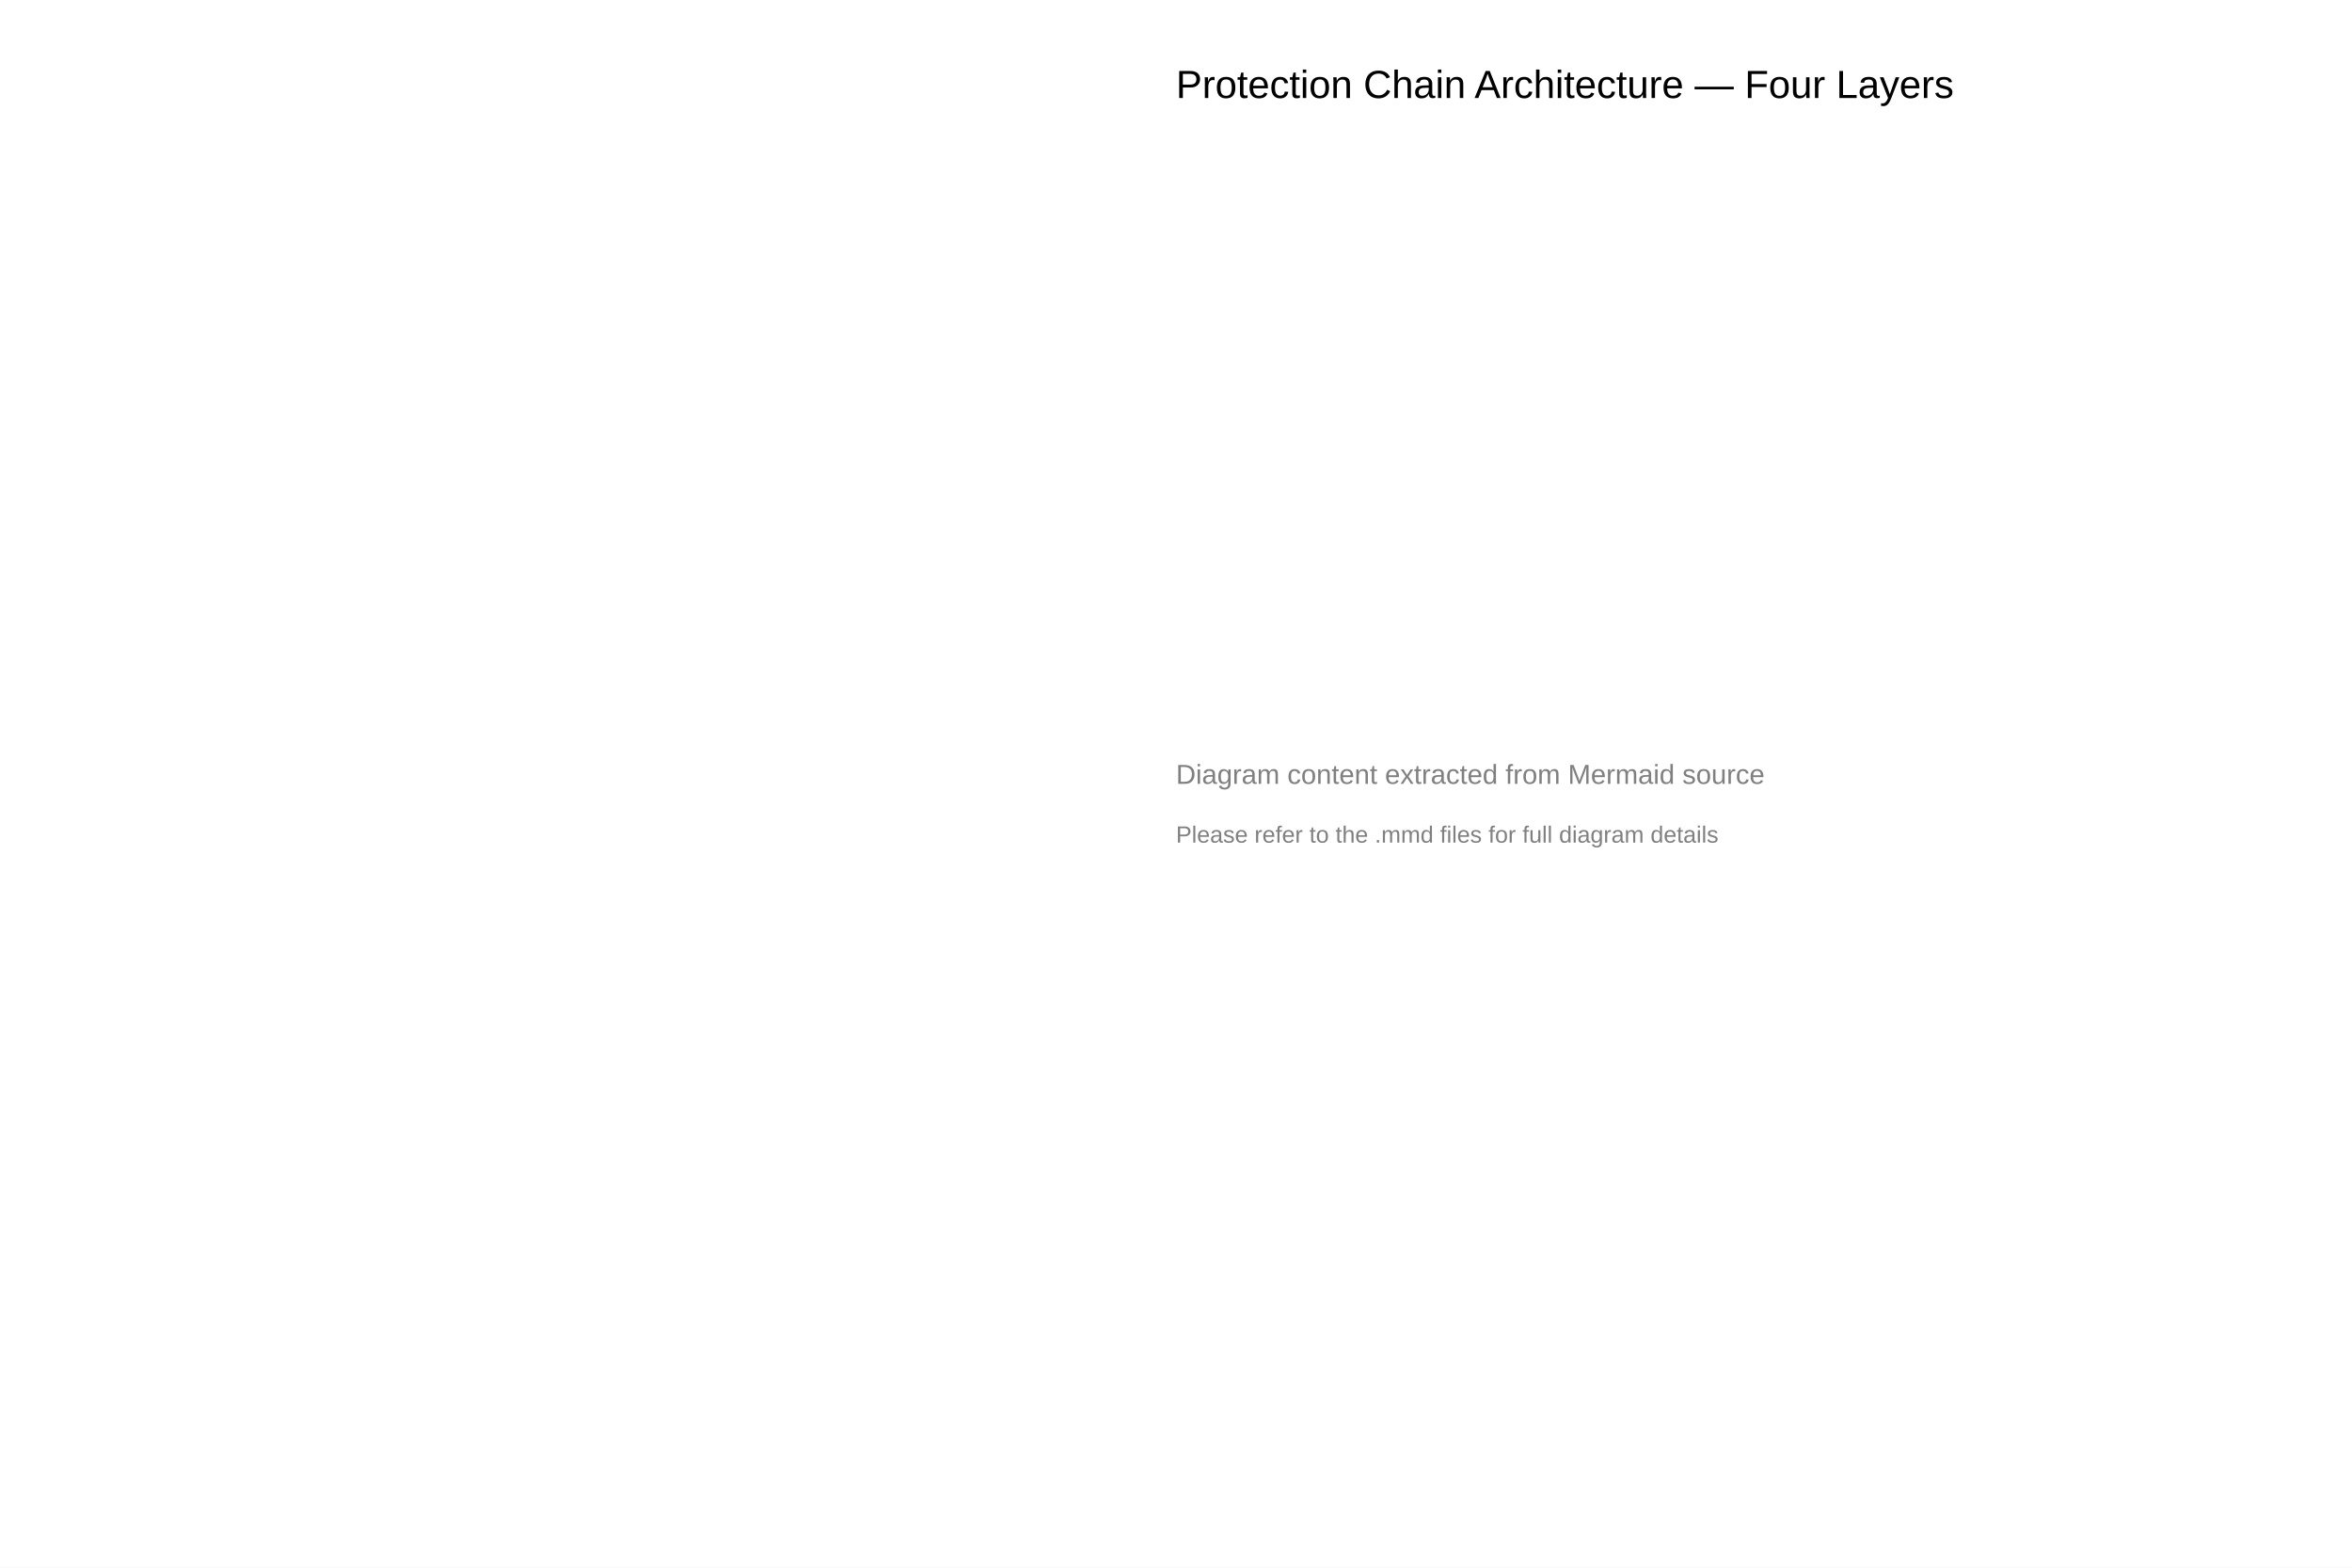
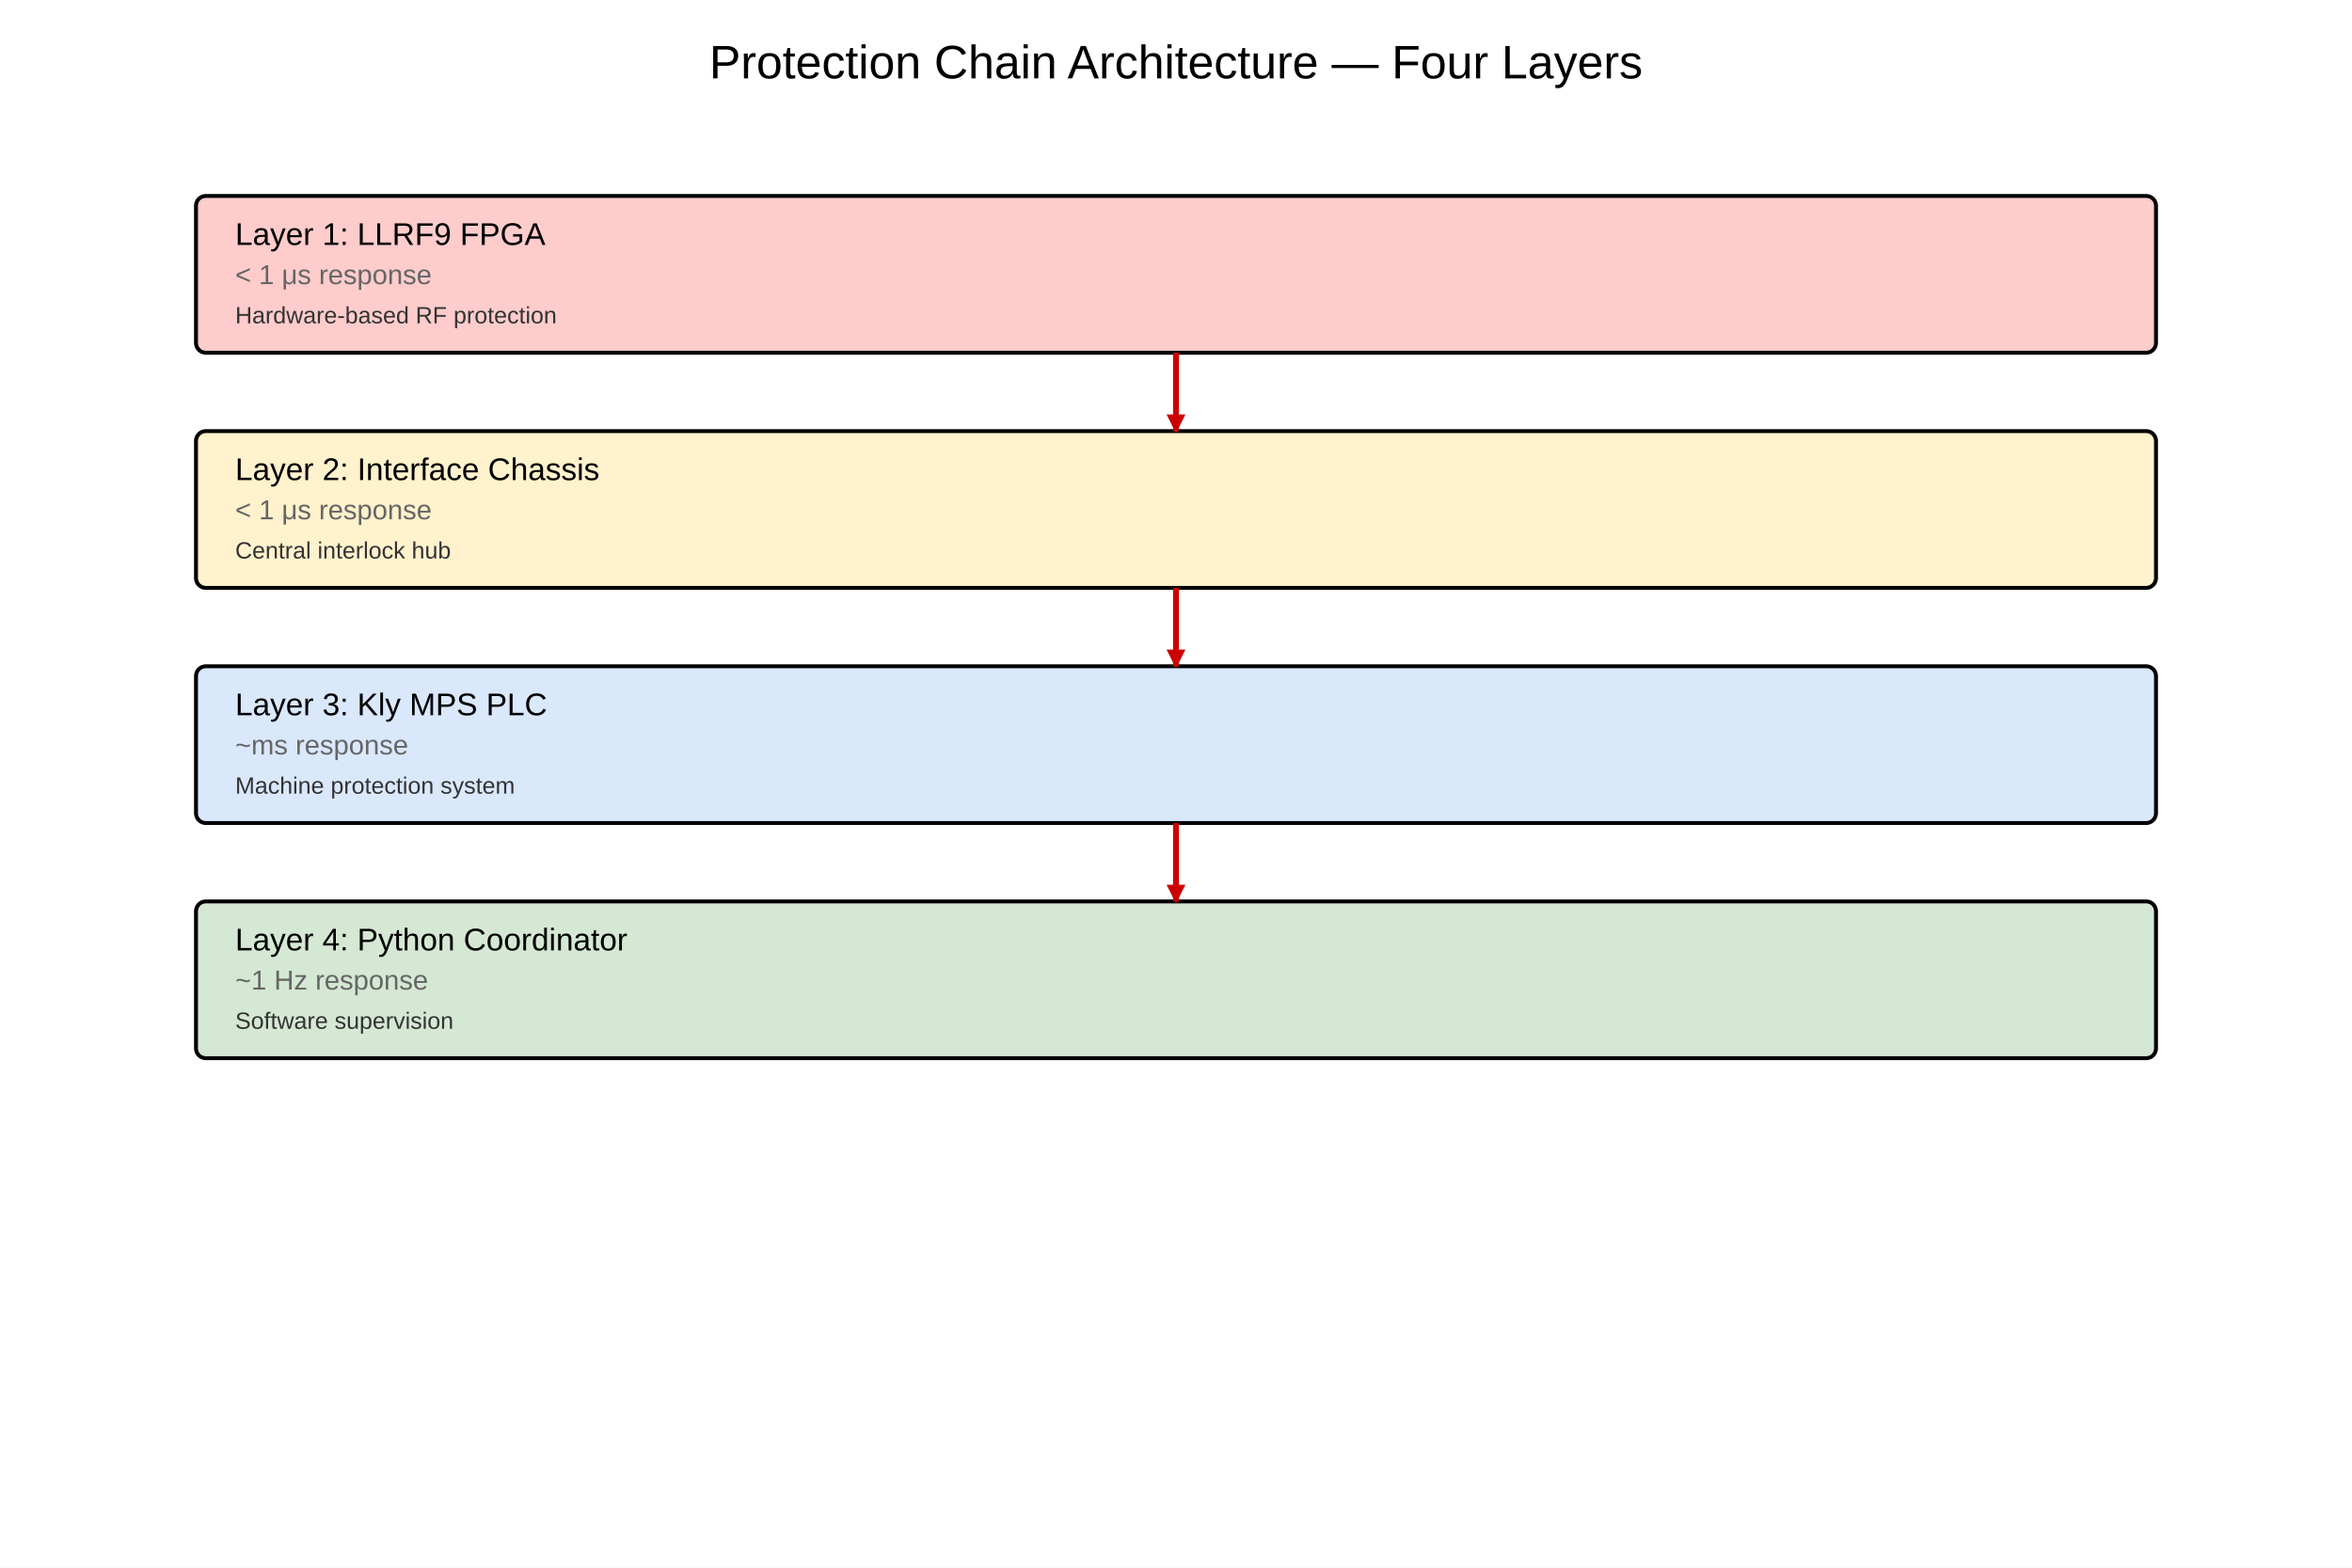
<svg xmlns="http://www.w3.org/2000/svg" width="1200" height="800" viewBox="0 0 1200 800">
  <rect width="1200" height="800" fill="white" />
-   <text x="600" y="50" font-family="Arial" font-size="20" fill="black">Protection Chain Architecture — Four Layers</text>
-   <text x="600" y="400" font-family="Arial" font-size="14" fill="gray">Diagram content extracted from Mermaid source</text>
-   <text x="600" y="430" font-family="Arial" font-size="12" fill="gray">Please refer to the .mmd files for full diagram details</text>
+   <text x="600" y="40" font-family="Arial" font-size="24" fill="black" text-anchor="middle">Protection Chain Architecture — Four Layers</text>
+   <rect x="100" y="100" width="1000" height="80" fill="#ffcccc" stroke="black" stroke-width="2" rx="5" />
+   <text x="120" y="125" font-family="Arial" font-size="16" fill="black" text-anchor="start">Layer 1: LLRF9 FPGA</text>
+   <text x="120" y="145" font-family="Arial" font-size="14" fill="#666" text-anchor="start">&lt; 1 μs response</text>
+   <text x="120" y="165" font-family="Arial" font-size="12" fill="#333" text-anchor="start">Hardware-based RF protection</text>
+   <rect x="100" y="220" width="1000" height="80" fill="#fff2cc" stroke="black" stroke-width="2" rx="5" />
+   <text x="120" y="245" font-family="Arial" font-size="16" fill="black" text-anchor="start">Layer 2: Interface Chassis</text>
+   <text x="120" y="265" font-family="Arial" font-size="14" fill="#666" text-anchor="start">&lt; 1 μs response</text>
+   <text x="120" y="285" font-family="Arial" font-size="12" fill="#333" text-anchor="start">Central interlock hub</text>
+   <rect x="100" y="340" width="1000" height="80" fill="#dae8fc" stroke="black" stroke-width="2" rx="5" />
+   <text x="120" y="365" font-family="Arial" font-size="16" fill="black" text-anchor="start">Layer 3: Kly MPS PLC</text>
+   <text x="120" y="385" font-family="Arial" font-size="14" fill="#666" text-anchor="start">~ms response</text>
+   <text x="120" y="405" font-family="Arial" font-size="12" fill="#333" text-anchor="start">Machine protection system</text>
+   <rect x="100" y="460" width="1000" height="80" fill="#d5e8d4" stroke="black" stroke-width="2" rx="5" />
+   <text x="120" y="485" font-family="Arial" font-size="16" fill="black" text-anchor="start">Layer 4: Python Coordinator</text>
+   <text x="120" y="505" font-family="Arial" font-size="14" fill="#666" text-anchor="start">~1 Hz response</text>
+   <text x="120" y="525" font-family="Arial" font-size="12" fill="#333" text-anchor="start">Software supervision</text>
+   <line x1="600" y1="180" x2="600" y2="220" stroke="#cc0000" stroke-width="3" />
+   <polygon points="600,220 604.0,212.0 596.0,212.0" fill="#cc0000" stroke="#cc0000" />
+   <line x1="600" y1="300" x2="600" y2="340" stroke="#cc0000" stroke-width="3" />
+   <polygon points="600,340 604.0,332.0 596.0,332.0" fill="#cc0000" stroke="#cc0000" />
+   <line x1="600" y1="420" x2="600" y2="460" stroke="#cc0000" stroke-width="3" />
+   <polygon points="600,460 604.0,452.0 596.0,452.0" fill="#cc0000" stroke="#cc0000" />
</svg>
